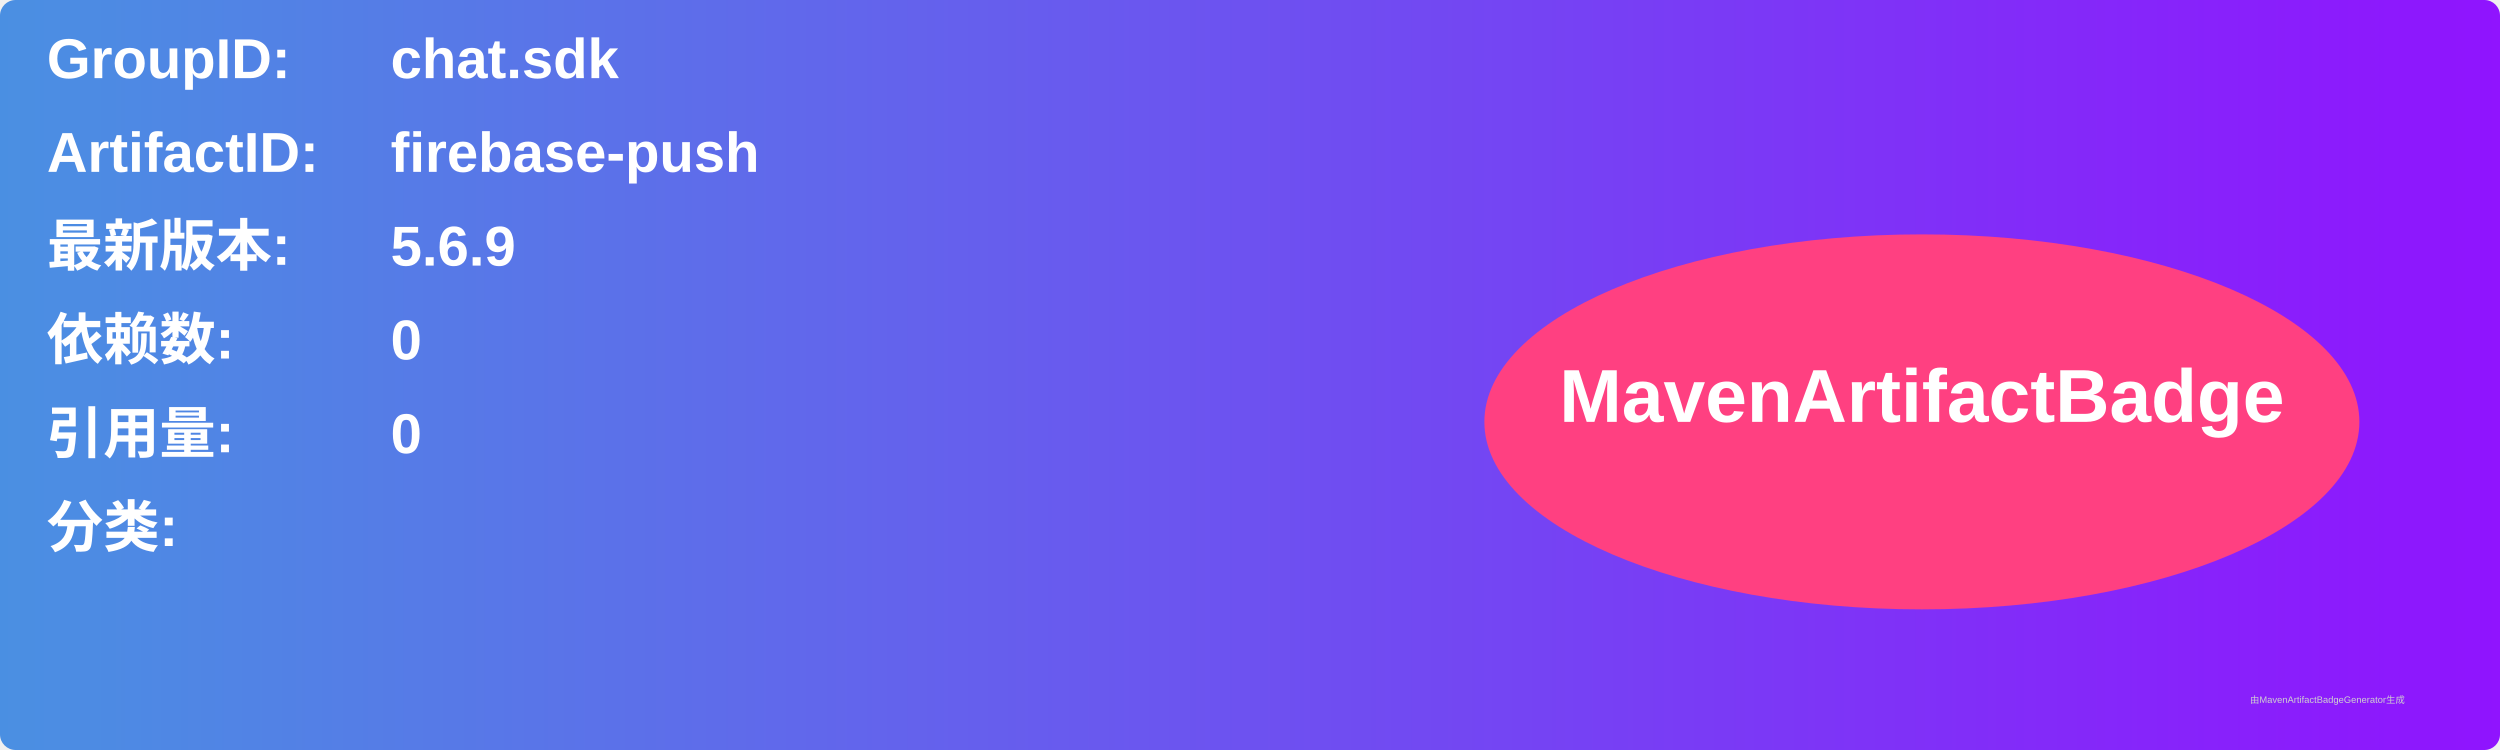
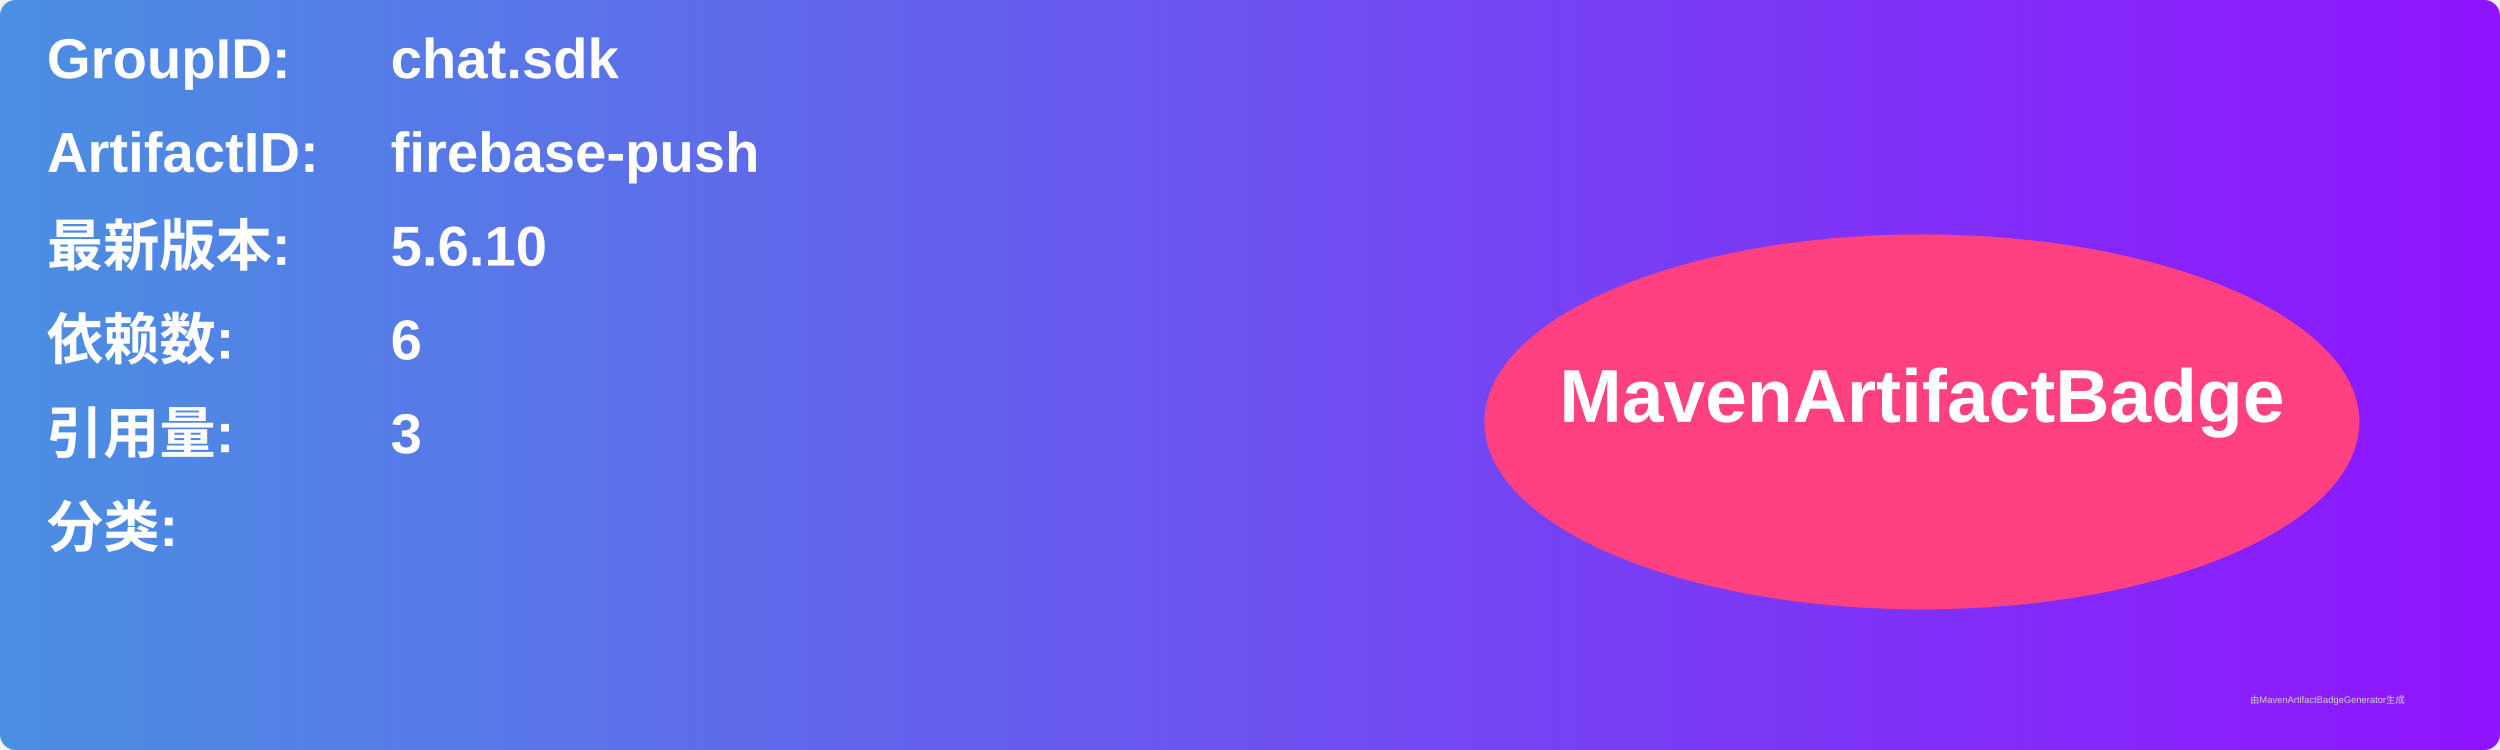
<svg xmlns="http://www.w3.org/2000/svg" width="800" height="240" viewBox="0 0 800 240">
  <linearGradient id="grad" x1="0%" y1="0%" x2="100%" y2="0%">
    <stop offset="0%" stop-color="#4a90e2" />
    <stop offset="100%" stop-color="#9013fe" />
  </linearGradient>
  <rect width="100%" height="100%" rx="5" ry="5" fill="url(#grad)" />
  <g transform="translate(15, 15)">
    <text x="0" y="10" font-family="Arial" font-size="18" fill="white" font-weight="bold" width="260">GroupID:</text>
    <text x="110" y="10" font-family="Arial" font-size="18" fill="white" font-weight="bold" width="460">chat.sdk</text>
    <text x="0" y="40" font-family="Arial" font-size="18" fill="white" font-weight="bold" width="260">ArtifactID:</text>
    <text x="110" y="40" font-family="Arial" font-size="18" fill="white" font-weight="bold" width="460">firebase-push</text>
    <text x="0" y="70" font-family="Arial" font-size="18" fill="white" font-weight="bold">最新版本:</text>
    <text x="110" y="70" font-family="Arial" font-size="18" fill="white" font-weight="bold">
-       <tspan font-weight="bold">5.6.9</tspan>
+       <tspan font-weight="bold">5.6.10</tspan>
    </text>
    <text x="0" y="100" font-family="Arial" font-size="18" fill="white" font-weight="bold">依赖数: </text>
    <text x="110" y="100" font-family="Arial" font-size="18" fill="white">
-       <tspan font-weight="bold">0</tspan>
+       <tspan font-weight="bold">6</tspan>
    </text>
    <text x="0" y="130" font-family="Arial" font-size="18" fill="white" font-weight="bold">引用量: </text>
    <text x="110" y="130" font-family="Arial" font-size="18" fill="white">
-       <tspan font-weight="bold">0</tspan>
+       <tspan font-weight="bold">3</tspan>
    </text>
    <text x="0" y="160" font-family="Arial" font-size="18" fill="white" font-weight="bold">分类:</text>
    <text x="10" y="190" font-family="Arial" font-size="10" fill="white">
      <tspan font-weight="bold" />
    </text>
    <ellipse cx="600" cy="120" rx="140" ry="60" fill="#ff4081" />
    <text x="600" y="120" text-anchor="middle" font-family="Arial" font-size="24" fill="white" font-weight="bold">MavenArtifactBadge</text>
  </g>
  <text x="720" y="225" font-family="Arial" font-size="3" fill="#d0d0d0">由MavenArtifactBadgeGenerator生成</text>
</svg>
